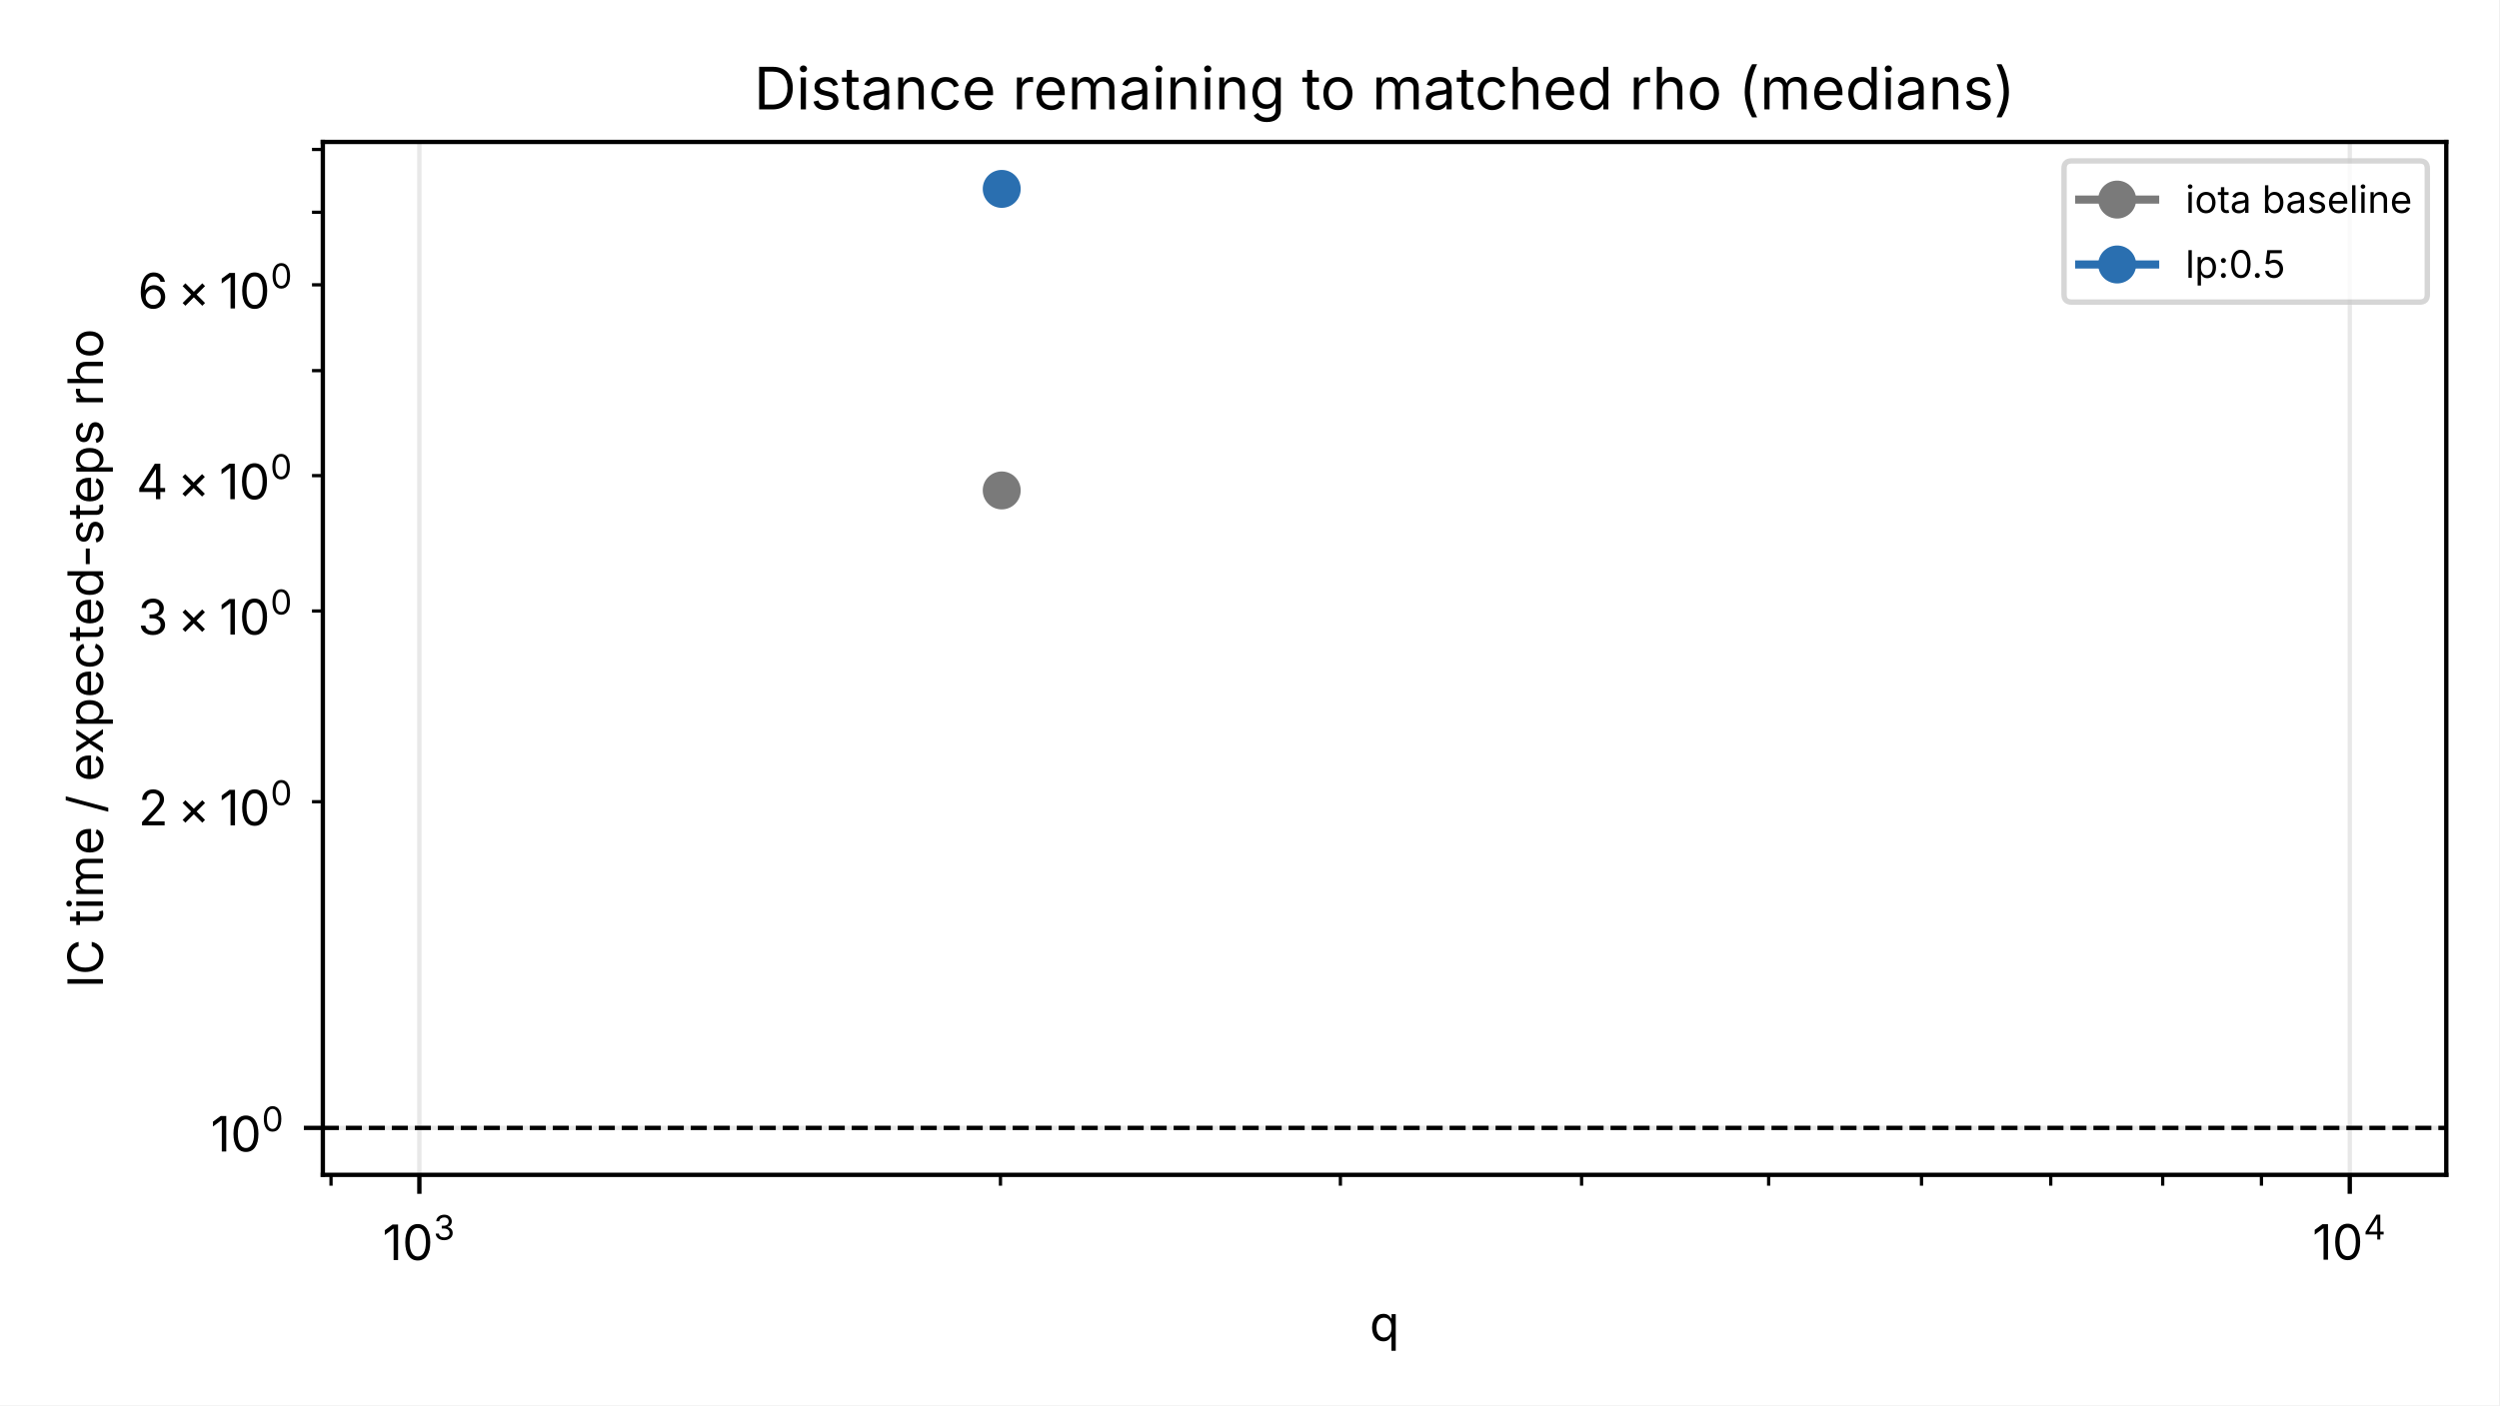
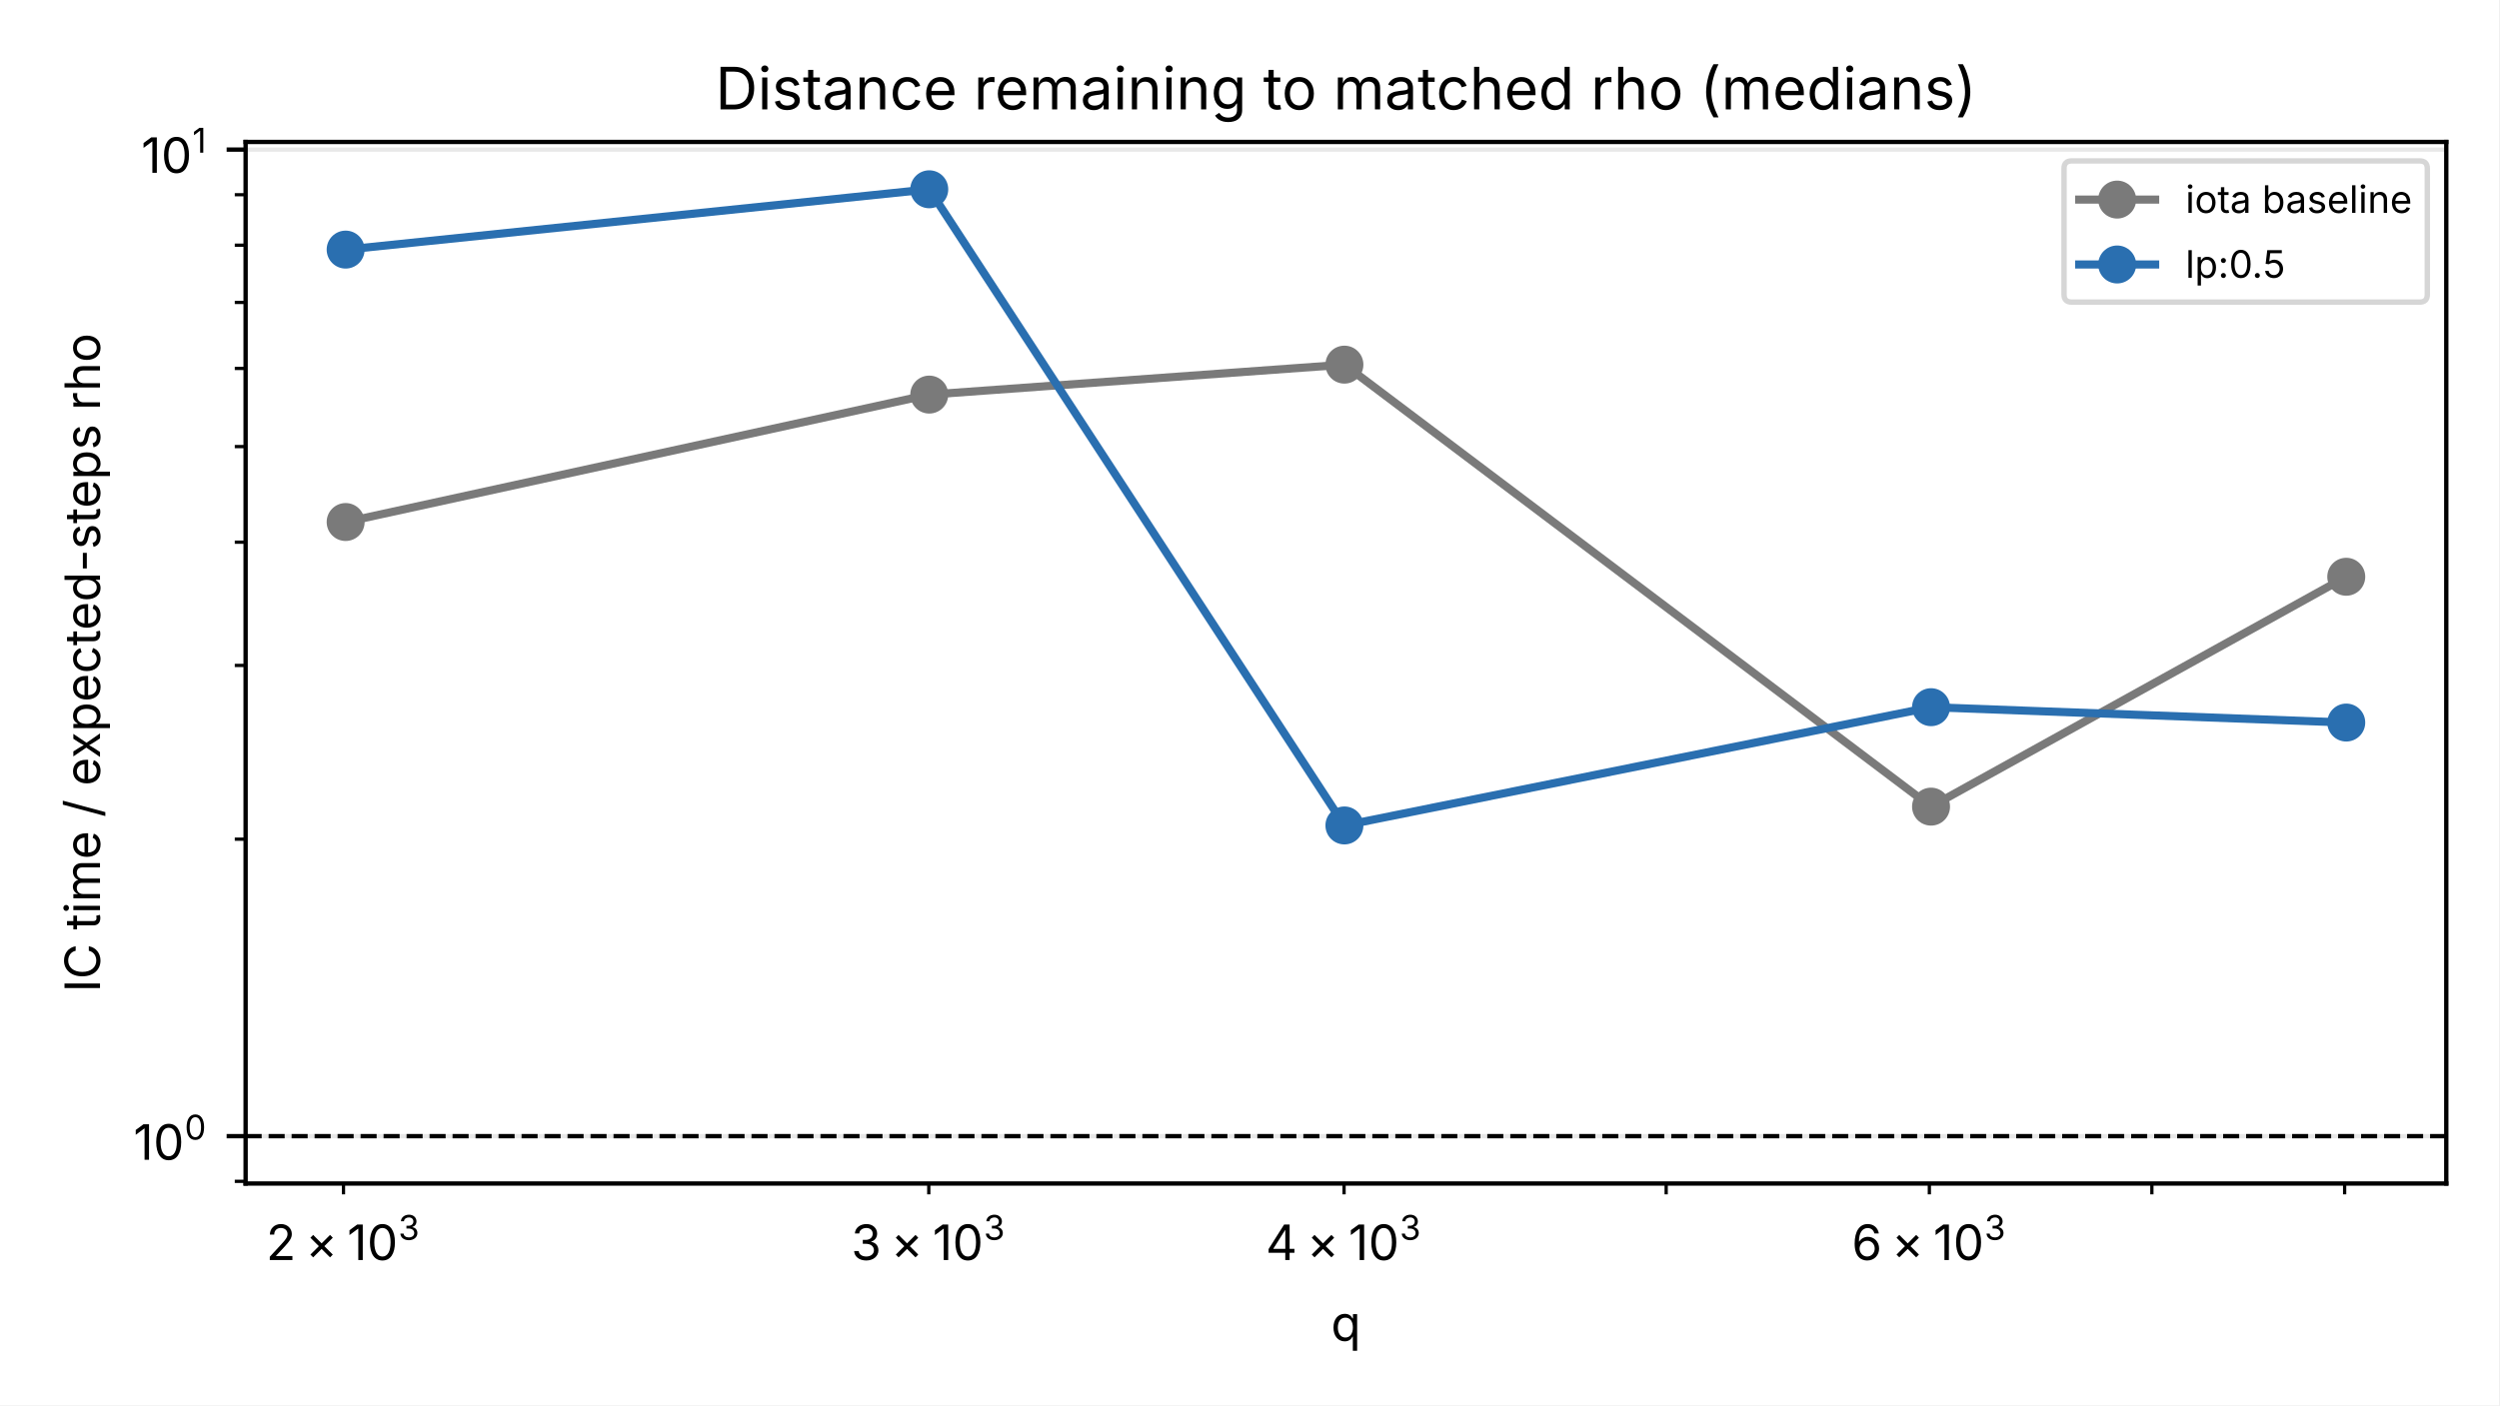
<svg xmlns="http://www.w3.org/2000/svg" xmlns:xlink="http://www.w3.org/1999/xlink" width="460.8pt" height="259.2pt" viewBox="0 0 460.8 259.2" version="1.1">
  <defs>
    <style type="text/css">*{stroke-linejoin: round; stroke-linecap: butt}</style>
  </defs>
  <g id="figure_1">
    <g id="patch_1">
      <path d="M 0 259.2  L 460.8 259.2  L 460.8 0  L 0 0  z " style="fill: #ffffff" />
    </g>
    <g id="axes_1">
      <g id="patch_2">
-         <path d="M 59.53 216.701  L 451.08 216.701  L 451.08 26.183  L 59.53 26.183  z " style="fill: #ffffff" />
+         <path d="M 45.29 218.301  L 451.08 218.301  L 451.08 26.183  L 45.29 26.183  z " style="fill: #ffffff" />
      </g>
      <g id="matplotlib.axis_1">
        <g id="xtick_1">
          <g id="line2d_1">
-             <path d="M 77.327 216.701  L 77.327 26.183  " clip-path="url(#p9ced9b8535)" style="fill: none; stroke: #b0b0b0; stroke-opacity: 0.3; stroke-width: 0.8; stroke-linecap: square" />
-           </g>
-           <g id="line2d_2">
-             <defs>
-               <path id="ma60464dfcf" d="M 0 0  L 0 3.5  " style="stroke: #000000; stroke-width: 0.8" />
-             </defs>
-             <g>
-               <use xlink:href="#ma60464dfcf" x="77.327" y="216.701" style="stroke: #000000; stroke-width: 0.8" />
+             <defs>
+               <path id="m2d42a74427" d="M 0 0  L 0 2  " style="stroke: #000000; stroke-width: 0.6" />
+             </defs>
+             <g>
+               <use xlink:href="#m2d42a74427" x="63.336" y="218.301" style="stroke: #000000; stroke-width: 0.6" />
            </g>
          </g>
          <g id="text_1">
-             <g transform="translate(70.53239 232.4195) scale(0.09 -0.09)">
+             <g transform="translate(49.0707 232.4195) scale(0.09 -0.09)">
              <defs>
+                 <path id="Inter-Regular-541" d="M 481 0  L 3447 0  L 3447 522  L 1300 522  L 1300 559  L 2319 1644  C 3141 2519 3369 2916 3369 3419  C 3369 4147 2778 4719 1947 4719  C 1119 4719 494 4159 494 3334  L 1063 3334  C 1063 3859 1400 4203 1931 4203  C 2428 4203 2806 3900 2806 3413  C 2806 2984 2544 2666 2028 2106  L 481 428  L 481 0  z " transform="scale(0.015625)" />
+                 <path id="Inter-Regular-5f6" d="M 3231 350  L 3594 713  L 2488 1819  L 3594 2925  L 3231 3294  L 2125 2184  L 1019 3294  L 656 2925  L 1763 1819  L 656 713  L 1019 350  L 2125 1456  L 3231 350  z " transform="scale(0.015625)" />
                <path id="Inter-Regular-540" d="M 2041 4656  L 1313 4656  L 300 3909  L 300 3272  L 1425 4106  L 1456 4106  L 1456 0  L 2041 0  L 2041 4656  z " transform="scale(0.015625)" />
                <path id="Inter-Regular-53f" d="M 2019 -63  C 3059 -63 3656 809 3656 2325  C 3656 3834 3050 4719 2019 4719  C 988 4719 381 3834 381 2325  C 381 806 981 -63 2019 -63  z M 2019 456  C 1338 456 953 1144 953 2325  C 953 3509 1338 4203 2019 4203  C 2700 4203 3084 3513 3084 2325  C 3084 1144 2700 456 2019 456  z " transform="scale(0.015625)" />
                <path id="Inter-Regular-543" d="M 1984 -63  C 2897 -63 3572 503 3572 1266  C 3572 1853 3225 2284 2631 2381  L 2631 2419  C 3106 2559 3403 2944 3403 3469  C 3403 4131 2872 4719 2003 4719  C 1184 4719 516 4216 491 3484  L 1063 3484  C 1081 3938 1516 4203 1991 4203  C 2497 4203 2822 3900 2822 3438  C 2822 2956 2447 2644 1903 2644  L 1525 2644  L 1525 2128  L 1903 2128  C 2594 2128 2984 1775 2984 1272  C 2984 788 2559 459 1975 459  C 1444 459 1025 731 991 1175  L 391 1175  C 422 438 1072 -63 1984 -63  z " transform="scale(0.015625)" />
-               </defs>
-               <use xlink:href="#Inter-Regular-540" transform="translate(0 0.085938)" />
-               <use xlink:href="#Inter-Regular-53f" transform="translate(40.67383 0.085938)" />
-               <use xlink:href="#Inter-Regular-543" transform="translate(104.7168 41.38594) scale(0.7)" />
-             </g>
-           </g>
-         </g>
-         <g id="xtick_2">
-           <g id="line2d_3">
-             <path d="M 433.282 216.701  L 433.282 26.183  " clip-path="url(#p9ced9b8535)" style="fill: none; stroke: #b0b0b0; stroke-opacity: 0.3; stroke-width: 0.8; stroke-linecap: square" />
-           </g>
-           <g id="line2d_4">
-             <g>
-               <use xlink:href="#ma60464dfcf" x="433.282" y="216.701" style="stroke: #000000; stroke-width: 0.8" />
-             </g>
-           </g>
-           <g id="text_2">
-             <g transform="translate(426.3973 232.4195) scale(0.09 -0.09)">
-               <defs>
-                 <path id="Inter-Regular-544" d="M 375 947  L 2566 947  L 2566 0  L 3134 0  L 3134 947  L 3766 947  L 3766 1469  L 3134 1469  L 3134 4656  L 2413 4656  L 375 1431  L 375 947  z M 2569 1469  L 1009 1469  L 1009 1506  L 2531 3913  L 2569 3913  L 2569 1469  z " transform="scale(0.015625)" />
-               </defs>
-               <use xlink:href="#Inter-Regular-540" transform="translate(0 0.775)" />
-               <use xlink:href="#Inter-Regular-53f" transform="translate(40.67383 0.775)" />
-               <use xlink:href="#Inter-Regular-544" transform="translate(104.7168 42.075) scale(0.7)" />
-             </g>
-           </g>
-         </g>
-         <g id="xtick_3">
-           <g id="line2d_5">
-             <defs>
-               <path id="m23d1e2958f" d="M 0 0  L 0 2  " style="stroke: #000000; stroke-width: 0.6" />
-             </defs>
-             <g>
-               <use xlink:href="#m23d1e2958f" x="61.04" y="216.701" style="stroke: #000000; stroke-width: 0.6" />
-             </g>
-           </g>
-         </g>
-         <g id="xtick_4">
-           <g id="line2d_6">
-             <g>
-               <use xlink:href="#m23d1e2958f" x="184.48" y="216.701" style="stroke: #000000; stroke-width: 0.6" />
-             </g>
-           </g>
-         </g>
-         <g id="xtick_5">
-           <g id="line2d_7">
-             <g>
-               <use xlink:href="#m23d1e2958f" x="247.161" y="216.701" style="stroke: #000000; stroke-width: 0.6" />
-             </g>
-           </g>
-         </g>
-         <g id="xtick_6">
-           <g id="line2d_8">
-             <g>
-               <use xlink:href="#m23d1e2958f" x="291.634" y="216.701" style="stroke: #000000; stroke-width: 0.6" />
-             </g>
-           </g>
-         </g>
-         <g id="xtick_7">
-           <g id="line2d_9">
-             <g>
-               <use xlink:href="#m23d1e2958f" x="326.129" y="216.701" style="stroke: #000000; stroke-width: 0.6" />
-             </g>
-           </g>
-         </g>
-         <g id="xtick_8">
-           <g id="line2d_10">
-             <g>
-               <use xlink:href="#m23d1e2958f" x="354.314" y="216.701" style="stroke: #000000; stroke-width: 0.6" />
-             </g>
-           </g>
-         </g>
-         <g id="xtick_9">
-           <g id="line2d_11">
-             <g>
-               <use xlink:href="#m23d1e2958f" x="378.144" y="216.701" style="stroke: #000000; stroke-width: 0.6" />
-             </g>
-           </g>
-         </g>
-         <g id="xtick_10">
-           <g id="line2d_12">
-             <g>
-               <use xlink:href="#m23d1e2958f" x="398.787" y="216.701" style="stroke: #000000; stroke-width: 0.6" />
-             </g>
-           </g>
-         </g>
-         <g id="xtick_11">
-           <g id="line2d_13">
-             <g>
-               <use xlink:href="#m23d1e2958f" x="416.995" y="216.701" style="stroke: #000000; stroke-width: 0.6" />
-             </g>
-           </g>
-         </g>
-         <g id="text_3">
-           <g transform="translate(252.5493 247.3091) scale(0.09 -0.09)">
-             <defs>
-               <path id="Inter-Regular-353" d="M 3425 -1306  L 3425 3494  L 2881 3494  L 2881 2934  L 2819 2934  C 2703 3119 2488 3538 1806 3538  C 934 3538 325 2844 325 1738  C 325 625 931 -75 1803 -75  C 2469 -75 2703 347 2819 541  L 2863 541  L 2863 -1306  L 3425 -1306  z M 1888 428  C 1234 428 897 1009 897 1744  C 897 2469 1225 3034 1888 3034  C 2531 3034 2869 2516 2869 1744  C 2869 966 2522 428 1888 428  z " transform="scale(0.015625)" />
-             </defs>
-             <use xlink:href="#Inter-Regular-353" />
-           </g>
-         </g>
-       </g>
-       <g id="matplotlib.axis_2">
-         <g id="ytick_1">
-           <g id="line2d_14">
-             <path d="M 59.53 208.041  L 451.08 208.041  " clip-path="url(#p9ced9b8535)" style="fill: none; stroke: #b0b0b0; stroke-opacity: 0.3; stroke-width: 0.8; stroke-linecap: square" />
-           </g>
-           <g id="line2d_15">
-             <defs>
-               <path id="m4f2994b8b8" d="M 0 0  L -3.5 0  " style="stroke: #000000; stroke-width: 0.8" />
-             </defs>
-             <g>
-               <use xlink:href="#m4f2994b8b8" x="59.53" y="208.041" style="stroke: #000000; stroke-width: 0.8" />
-             </g>
-           </g>
-           <g id="text_4">
-             <g transform="translate(38.84965 212.4002) scale(0.09 -0.09)">
-               <use xlink:href="#Inter-Regular-540" transform="translate(0 0.085938)" />
-               <use xlink:href="#Inter-Regular-53f" transform="translate(40.67383 0.085938)" />
-               <use xlink:href="#Inter-Regular-53f" transform="translate(104.7168 41.38594) scale(0.7)" />
-             </g>
-           </g>
-         </g>
-         <g id="ytick_2">
-           <g id="line2d_16">
-             <defs>
-               <path id="m0ef6e2cc66" d="M 0 0  L -2 0  " style="stroke: #000000; stroke-width: 0.6" />
-             </defs>
-             <g>
-               <use xlink:href="#m0ef6e2cc66" x="59.53" y="147.884" style="stroke: #000000; stroke-width: 0.6" />
-             </g>
-           </g>
-           <g id="text_5">
-             <g transform="translate(25.50965 152.2434) scale(0.09 -0.09)">
-               <defs>
-                 <path id="Inter-Regular-541" d="M 481 0  L 3447 0  L 3447 522  L 1300 522  L 1300 559  L 2319 1644  C 3141 2519 3369 2916 3369 3419  C 3369 4147 2778 4719 1947 4719  C 1119 4719 494 4159 494 3334  L 1063 3334  C 1063 3859 1400 4203 1931 4203  C 2428 4203 2806 3900 2806 3413  C 2806 2984 2544 2666 2028 2106  L 481 428  L 481 0  z " transform="scale(0.015625)" />
-                 <path id="Inter-Regular-5f6" d="M 3231 350  L 3594 713  L 2488 1819  L 3594 2925  L 3231 3294  L 2125 2184  L 1019 3294  L 656 2925  L 1763 1819  L 656 713  L 1019 350  L 2125 1456  L 3231 350  z " transform="scale(0.015625)" />
              </defs>
              <use xlink:href="#Inter-Regular-541" transform="translate(0 0.085938)" />
              <use xlink:href="#Inter-Regular-5f6" transform="translate(80.46875 0.085938)" />
              <use xlink:href="#Inter-Regular-540" transform="translate(166.1133 0.085938)" />
              <use xlink:href="#Inter-Regular-53f" transform="translate(206.7871 0.085938)" />
-               <use xlink:href="#Inter-Regular-53f" transform="translate(270.8301 41.38594) scale(0.7)" />
-             </g>
-           </g>
-         </g>
-         <g id="ytick_3">
-           <g id="line2d_17">
-             <g>
-               <use xlink:href="#m0ef6e2cc66" x="59.53" y="112.695" style="stroke: #000000; stroke-width: 0.6" />
-             </g>
-           </g>
-           <g id="text_6">
-             <g transform="translate(25.41965 117.054) scale(0.09 -0.09)">
+               <use xlink:href="#Inter-Regular-543" transform="translate(270.8301 41.38594) scale(0.7)" />
+             </g>
+           </g>
+         </g>
+         <g id="xtick_2">
+           <g id="line2d_2">
+             <g>
+               <use xlink:href="#m2d42a74427" x="171.261" y="218.301" style="stroke: #000000; stroke-width: 0.6" />
+             </g>
+           </g>
+           <g id="text_2">
+             <g transform="translate(156.9513 232.4195) scale(0.09 -0.09)">
              <use xlink:href="#Inter-Regular-543" transform="translate(0 0.085938)" />
              <use xlink:href="#Inter-Regular-5f6" transform="translate(81.25 0.085938)" />
              <use xlink:href="#Inter-Regular-540" transform="translate(166.8945 0.085938)" />
              <use xlink:href="#Inter-Regular-53f" transform="translate(207.5684 0.085938)" />
-               <use xlink:href="#Inter-Regular-53f" transform="translate(271.6113 41.38594) scale(0.7)" />
-             </g>
-           </g>
-         </g>
-         <g id="ytick_4">
-           <g id="line2d_18">
-             <g>
-               <use xlink:href="#m0ef6e2cc66" x="59.53" y="87.727" style="stroke: #000000; stroke-width: 0.6" />
-             </g>
-           </g>
-           <g id="text_7">
-             <g transform="translate(25.14965 92.08674) scale(0.09 -0.09)">
+               <use xlink:href="#Inter-Regular-543" transform="translate(271.6113 41.38594) scale(0.7)" />
+             </g>
+           </g>
+         </g>
+         <g id="xtick_3">
+           <g id="line2d_3">
+             <g>
+               <use xlink:href="#m2d42a74427" x="247.836" y="218.301" style="stroke: #000000; stroke-width: 0.6" />
+             </g>
+           </g>
+           <g id="text_3">
+             <g transform="translate(233.3907 232.4195) scale(0.09 -0.09)">
+               <defs>
+                 <path id="Inter-Regular-544" d="M 375 947  L 2566 947  L 2566 0  L 3134 0  L 3134 947  L 3766 947  L 3766 1469  L 3134 1469  L 3134 4656  L 2413 4656  L 375 1431  L 375 947  z M 2569 1469  L 1009 1469  L 1009 1506  L 2531 3913  L 2569 3913  L 2569 1469  z " transform="scale(0.015625)" />
+               </defs>
              <use xlink:href="#Inter-Regular-544" transform="translate(0 0.085938)" />
              <use xlink:href="#Inter-Regular-5f6" transform="translate(84.08203 0.085938)" />
              <use xlink:href="#Inter-Regular-540" transform="translate(169.7266 0.085938)" />
              <use xlink:href="#Inter-Regular-53f" transform="translate(210.4004 0.085938)" />
-               <use xlink:href="#Inter-Regular-53f" transform="translate(274.4434 41.38594) scale(0.7)" />
-             </g>
-           </g>
-         </g>
-         <g id="ytick_5">
-           <g id="line2d_19">
-             <g>
-               <use xlink:href="#m0ef6e2cc66" x="59.53" y="68.361" style="stroke: #000000; stroke-width: 0.6" />
-             </g>
-           </g>
-         </g>
-         <g id="ytick_6">
-           <g id="line2d_20">
-             <g>
-               <use xlink:href="#m0ef6e2cc66" x="59.53" y="52.538" style="stroke: #000000; stroke-width: 0.6" />
-             </g>
-           </g>
-           <g id="text_8">
-             <g transform="translate(25.41965 56.89731) scale(0.09 -0.09)">
+               <use xlink:href="#Inter-Regular-543" transform="translate(274.4434 41.38594) scale(0.7)" />
+             </g>
+           </g>
+         </g>
+         <g id="xtick_4">
+           <g id="line2d_4">
+             <g>
+               <use xlink:href="#m2d42a74427" x="307.231" y="218.301" style="stroke: #000000; stroke-width: 0.6" />
+             </g>
+           </g>
+         </g>
+         <g id="xtick_5">
+           <g id="line2d_5">
+             <g>
+               <use xlink:href="#m2d42a74427" x="355.761" y="218.301" style="stroke: #000000; stroke-width: 0.6" />
+             </g>
+           </g>
+           <g id="text_4">
+             <g transform="translate(341.4513 232.4195) scale(0.09 -0.09)">
              <defs>
                <path id="Inter-Regular-547" d="M 2019 -63  C 2969 -63 3588 634 3588 1503  C 3588 2403 2925 3044 2128 3044  C 1644 3044 1231 2813 981 2425  L 944 2425  C 944 3544 1375 4194 2091 4194  C 2575 4194 2866 3888 2969 3484  L 3550 3484  C 3438 4216 2872 4719 2091 4719  C 1034 4719 381 3788 381 2150  C 381 434 1241 -63 2019 -63  z M 2019 459  C 1447 459 1028 947 1028 1497  C 1028 2041 1469 2528 2034 2528  C 2597 2528 3013 2072 3013 1503  C 3013 922 2578 459 2019 459  z " transform="scale(0.015625)" />
              </defs>
              <use xlink:href="#Inter-Regular-547" transform="translate(0 0.085938)" />
              <use xlink:href="#Inter-Regular-5f6" transform="translate(81.49414 0.085938)" />
              <use xlink:href="#Inter-Regular-540" transform="translate(167.1387 0.085938)" />
              <use xlink:href="#Inter-Regular-53f" transform="translate(207.8125 0.085938)" />
-               <use xlink:href="#Inter-Regular-53f" transform="translate(271.8555 41.38594) scale(0.7)" />
+               <use xlink:href="#Inter-Regular-543" transform="translate(271.8555 41.38594) scale(0.7)" />
+             </g>
+           </g>
+         </g>
+         <g id="xtick_6">
+           <g id="line2d_6">
+             <g>
+               <use xlink:href="#m2d42a74427" x="396.793" y="218.301" style="stroke: #000000; stroke-width: 0.6" />
+             </g>
+           </g>
+         </g>
+         <g id="xtick_7">
+           <g id="line2d_7">
+             <g>
+               <use xlink:href="#m2d42a74427" x="432.336" y="218.301" style="stroke: #000000; stroke-width: 0.6" />
+             </g>
+           </g>
+         </g>
+         <g id="text_5">
+           <g transform="translate(245.4293 247.3091) scale(0.09 -0.09)">
+             <defs>
+               <path id="Inter-Regular-353" d="M 3425 -1306  L 3425 3494  L 2881 3494  L 2881 2934  L 2819 2934  C 2703 3119 2488 3538 1806 3538  C 934 3538 325 2844 325 1738  C 325 625 931 -75 1803 -75  C 2469 -75 2703 347 2819 541  L 2863 541  L 2863 -1306  L 3425 -1306  z M 1888 428  C 1234 428 897 1009 897 1744  C 897 2469 1225 3034 1888 3034  C 2531 3034 2869 2516 2869 1744  C 2869 966 2522 428 1888 428  z " transform="scale(0.015625)" />
+             </defs>
+             <use xlink:href="#Inter-Regular-353" />
+           </g>
+         </g>
+       </g>
+       <g id="matplotlib.axis_2">
+         <g id="ytick_1">
+           <g id="line2d_8">
+             <path d="M 45.29 209.568  L 451.08 209.568  " clip-path="url(#p06b82adbe5)" style="fill: none; stroke: #b0b0b0; stroke-opacity: 0.3; stroke-width: 0.8; stroke-linecap: square" />
+           </g>
+           <g id="line2d_9">
+             <defs>
+               <path id="mdda9f559b8" d="M 0 0  L -3.5 0  " style="stroke: #000000; stroke-width: 0.8" />
+             </defs>
+             <g>
+               <use xlink:href="#mdda9f559b8" x="45.29" y="209.568" style="stroke: #000000; stroke-width: 0.8" />
+             </g>
+           </g>
+           <g id="text_6">
+             <g transform="translate(24.60965 213.9274) scale(0.09 -0.09)">
+               <use xlink:href="#Inter-Regular-540" transform="translate(0 0.085938)" />
+               <use xlink:href="#Inter-Regular-53f" transform="translate(40.67383 0.085938)" />
+               <use xlink:href="#Inter-Regular-53f" transform="translate(104.7168 41.38594) scale(0.7)" />
+             </g>
+           </g>
+         </g>
+         <g id="ytick_2">
+           <g id="line2d_10">
+             <path d="M 45.29 27.591  L 451.08 27.591  " clip-path="url(#p06b82adbe5)" style="fill: none; stroke: #b0b0b0; stroke-opacity: 0.3; stroke-width: 0.8; stroke-linecap: square" />
+           </g>
+           <g id="line2d_11">
+             <g>
+               <use xlink:href="#mdda9f559b8" x="45.29" y="27.591" style="stroke: #000000; stroke-width: 0.8" />
+             </g>
+           </g>
+           <g id="text_7">
+             <g transform="translate(26.04965 31.95037) scale(0.09 -0.09)">
+               <use xlink:href="#Inter-Regular-540" transform="translate(0 0.775)" />
+               <use xlink:href="#Inter-Regular-53f" transform="translate(40.67383 0.775)" />
+               <use xlink:href="#Inter-Regular-540" transform="translate(104.7168 42.075) scale(0.7)" />
+             </g>
+           </g>
+         </g>
+         <g id="ytick_3">
+           <g id="line2d_12">
+             <defs>
+               <path id="mc334d45219" d="M 0 0  L -2 0  " style="stroke: #000000; stroke-width: 0.6" />
+             </defs>
+             <g>
+               <use xlink:href="#mc334d45219" x="45.29" y="217.895" style="stroke: #000000; stroke-width: 0.6" />
+             </g>
+           </g>
+         </g>
+         <g id="ytick_4">
+           <g id="line2d_13">
+             <g>
+               <use xlink:href="#mc334d45219" x="45.29" y="154.788" style="stroke: #000000; stroke-width: 0.6" />
+             </g>
+           </g>
+         </g>
+         <g id="ytick_5">
+           <g id="line2d_14">
+             <g>
+               <use xlink:href="#mc334d45219" x="45.29" y="122.743" style="stroke: #000000; stroke-width: 0.6" />
+             </g>
+           </g>
+         </g>
+         <g id="ytick_6">
+           <g id="line2d_15">
+             <g>
+               <use xlink:href="#mc334d45219" x="45.29" y="100.007" style="stroke: #000000; stroke-width: 0.6" />
            </g>
          </g>
        </g>
        <g id="ytick_7">
-           <g id="line2d_21">
-             <g>
-               <use xlink:href="#m0ef6e2cc66" x="59.53" y="39.16" style="stroke: #000000; stroke-width: 0.6" />
+           <g id="line2d_16">
+             <g>
+               <use xlink:href="#mc334d45219" x="45.29" y="82.372" style="stroke: #000000; stroke-width: 0.6" />
            </g>
          </g>
        </g>
        <g id="ytick_8">
-           <g id="line2d_22">
-             <g>
-               <use xlink:href="#m0ef6e2cc66" x="59.53" y="27.571" style="stroke: #000000; stroke-width: 0.6" />
-             </g>
-           </g>
-         </g>
-         <g id="text_9">
-           <g transform="translate(18.97875 182.2359) rotate(-90) scale(0.09 -0.09)">
+           <g id="line2d_17">
+             <g>
+               <use xlink:href="#mc334d45219" x="45.29" y="67.962" style="stroke: #000000; stroke-width: 0.6" />
+             </g>
+           </g>
+         </g>
+         <g id="ytick_9">
+           <g id="line2d_18">
+             <g>
+               <use xlink:href="#mc334d45219" x="45.29" y="55.78" style="stroke: #000000; stroke-width: 0.6" />
+             </g>
+           </g>
+         </g>
+         <g id="ytick_10">
+           <g id="line2d_19">
+             <g>
+               <use xlink:href="#mc334d45219" x="45.29" y="45.226" style="stroke: #000000; stroke-width: 0.6" />
+             </g>
+           </g>
+         </g>
+         <g id="ytick_11">
+           <g id="line2d_20">
+             <g>
+               <use xlink:href="#mc334d45219" x="45.29" y="35.918" style="stroke: #000000; stroke-width: 0.6" />
+             </g>
+           </g>
+         </g>
+         <g id="text_8">
+           <g transform="translate(18.43875 183.0359) rotate(-90) scale(0.09 -0.09)">
            <defs>
              <path id="Inter-Regular-c5" d="M 1156 4656  L 563 4656  L 563 0  L 1156 0  L 1156 4656  z " transform="scale(0.015625)" />
              <path id="Inter-Regular-49" d="M 2447 -63  C 3400 -63 4163 519 4325 1466  L 3731 1466  C 3600 831 3056 488 2447 488  C 1613 488 959 1134 959 2325  C 959 3519 1609 4169 2447 4169  C 3053 4169 3600 3828 3731 3191  L 4325 3191  C 4159 4150 3391 4719 2447 4719  C 1253 4719 381 3803 381 2325  C 381 850 1253 -63 2447 -63  z " transform="scale(0.015625)" />
              <path id="Inter-Regular-6eb" transform="scale(0.015625)" />
              <path id="Inter-Regular-37b" d="M 1869 3494  L 1150 3494  L 1150 4325  L 588 4325  L 588 3494  L 63 3494  L 63 3013  L 588 3013  L 588 863  C 588 291 944 -44 1547 -44  C 1691 -44 1850 -22 1966 19  L 1850 494  C 1756 475 1634 456 1563 456  C 1266 456 1150 594 1150 906  L 1150 3013  L 1869 3013  L 1869 3494  z " transform="scale(0.015625)" />
              <path id="Inter-Regular-2b2" d="M 494 0  L 1056 0  L 1056 3494  L 494 3494  L 494 0  z M 778 4066  C 994 4066 1172 4231 1172 4438  C 1172 4644 994 4809 778 4809  C 566 4809 388 4644 388 4438  C 388 4231 566 4066 778 4066  z " transform="scale(0.015625)" />
              <path id="Inter-Regular-300" d="M 494 0  L 1056 0  L 1056 2200  C 1056 2756 1428 3044 1838 3044  C 2231 3044 2522 2784 2522 2397  L 2522 0  L 3084 0  L 3084 2281  C 3084 2722 3372 3044 3844 3044  C 4219 3044 4547 2844 4547 2341  L 4547 0  L 5113 0  L 5113 2356  C 5113 3166 4619 3556 4013 3556  C 3506 3556 3078 3284 2913 2844  C 2788 3275 2481 3556 2022 3556  C 1609 3556 1216 3325 1044 2853  L 1041 3494  L 494 3494  L 494 0  z " transform="scale(0.015625)" />
              <path id="Inter-Regular-267" d="M 1963 -75  C 2678 -75 3200 284 3363 813  L 2819 963  C 2688 606 2378 425 1966 425  C 1347 425 922 825 894 1556  L 3419 1556  L 3419 1791  C 3419 3081 2638 3538 1897 3538  C 944 3538 325 2791 325 1719  C 325 644 950 -75 1963 -75  z M 897 2031  C 931 2566 1297 3038 1897 3038  C 2472 3038 2794 2625 2847 2031  L 897 2031  z " transform="scale(0.015625)" />
              <path id="Inter-Regular-5b1" d="M 2163 4875  L 1644 4875  L 144 -700  L 663 -700  L 2163 4875  z " transform="scale(0.015625)" />
              <path id="Inter-Regular-3e3" d="M 203 0  L 853 0  L 1372 784  C 1528 1022 1634 1234 1741 1431  C 1856 1234 1972 1022 2125 784  L 2638 0  L 3291 0  L 2066 1763  L 3234 3494  L 2591 3494  L 2147 2816  C 1984 2569 1878 2344 1766 2134  C 1644 2344 1525 2569 1366 2816  L 931 3494  L 275 3494  L 1431 1794  L 203 0  z " transform="scale(0.015625)" />
              <path id="Inter-Regular-34d" d="M 494 -1306  L 1056 -1306  L 1056 541  L 1100 541  C 1216 347 1450 -75 2116 -75  C 2988 -75 3594 625 3594 1738  C 3594 2844 2984 3538 2113 3538  C 1431 3538 1216 3119 1100 2934  L 1038 2934  L 1038 3494  L 494 3494  L 494 -1306  z M 2031 428  C 1397 428 1050 966 1050 1744  C 1050 2516 1388 3034 2031 3034  C 2694 3034 3022 2469 3022 1744  C 3022 1009 2684 428 2031 428  z " transform="scale(0.015625)" />
              <path id="Inter-Regular-24b" d="M 1916 -75  C 2600 -75 3156 297 3344 919  L 2806 1072  C 2703 694 2384 428 1916 428  C 1219 428 897 1038 897 1725  C 897 2422 1219 3034 1916 3034  C 2375 3034 2688 2778 2791 2419  L 3331 2572  C 3141 3181 2591 3538 1916 3538  C 966 3538 325 2819 325 1725  C 325 647 966 -75 1916 -75  z " transform="scale(0.015625)" />
              <path id="Inter-Regular-256" d="M 1803 -75  C 2469 -75 2703 347 2819 541  L 2881 541  L 2881 0  L 3425 0  L 3425 4656  L 2863 4656  L 2863 2934  L 2819 2934  C 2703 3119 2488 3538 1806 3538  C 934 3538 325 2844 325 1738  C 325 625 931 -75 1803 -75  z M 1888 428  C 1234 428 897 1009 897 1744  C 897 2469 1225 3034 1888 3034  C 2531 3034 2869 2516 2869 1744  C 2869 966 2522 428 1888 428  z " transform="scale(0.015625)" />
              <path id="Inter-Regular-5b5" d="M 2494 2247  L 450 2247  L 450 1728  L 2494 1728  L 2494 2247  z " transform="scale(0.015625)" />
              <path id="Inter-Regular-369" d="M 1681 -75  C 2500 -75 3059 372 3059 984  C 3059 1463 2763 1778 2128 1928  L 1600 2053  C 1191 2150 1013 2294 1013 2553  C 1013 2844 1325 3059 1741 3059  C 2191 3059 2388 2816 2484 2566  L 2994 2697  C 2834 3188 2456 3538 1738 3538  C 994 3538 444 3119 444 2519  C 444 2028 747 1716 1381 1566  L 1963 1428  C 2306 1347 2475 1188 2475 947  C 2475 659 2163 419 1675 419  C 1256 419 972 591 872 975  L 338 847  C 463 244 963 -75 1681 -75  z " transform="scale(0.015625)" />
              <path id="Inter-Regular-356" d="M 494 0  L 1056 0  L 1056 2188  C 1056 2659 1425 3000 1928 3000  C 2078 3000 2231 2975 2266 2969  L 2266 3534  C 2200 3538 2063 3544 1981 3544  C 1566 3544 1203 3309 1075 2956  L 1038 2956  L 1038 3494  L 494 3494  L 494 0  z " transform="scale(0.015625)" />
              <path id="Inter-Regular-29f" d="M 1056 2094  C 1056 2691 1434 3031 1938 3031  C 2425 3031 2725 2709 2725 2172  L 2725 0  L 3291 0  L 3291 2219  C 3291 3103 2813 3538 2106 3538  C 1650 3538 1284 3353 1056 2888  L 1056 4656  L 494 4656  L 494 0  L 1056 0  L 1056 2094  z " transform="scale(0.015625)" />
              <path id="Inter-Regular-318" d="M 1916 -75  C 2869 -75 3513 647 3513 1725  C 3513 2819 2869 3538 1916 3538  C 966 3538 325 2819 325 1725  C 325 647 966 -75 1916 -75  z M 1916 428  C 1219 428 897 1038 897 1725  C 897 2422 1219 3034 1916 3034  C 2622 3034 2944 2419 2944 1725  C 2944 1038 2622 428 1916 428  z " transform="scale(0.015625)" />
            </defs>
            <use xlink:href="#Inter-Regular-c5" />
            <use xlink:href="#Inter-Regular-49" transform="translate(26.85938 0)" />
            <use xlink:href="#Inter-Regular-6eb" transform="translate(99.90625 0)" />
            <use xlink:href="#Inter-Regular-37b" transform="translate(128.0312 0)" />
            <use xlink:href="#Inter-Regular-2b2" transform="translate(160.75 0)" />
            <use xlink:href="#Inter-Regular-300" transform="translate(184.9688 0)" />
            <use xlink:href="#Inter-Regular-267" transform="translate(272.5625 0)" />
            <use xlink:href="#Inter-Regular-6eb" transform="translate(330.8594 0)" />
            <use xlink:href="#Inter-Regular-5b1" transform="translate(358.9844 0)" />
            <use xlink:href="#Inter-Regular-6eb" transform="translate(395.0156 0)" />
            <use xlink:href="#Inter-Regular-267" transform="translate(423.1406 0)" />
            <use xlink:href="#Inter-Regular-3e3" transform="translate(479.1875 0)" />
            <use xlink:href="#Inter-Regular-34d" transform="translate(533.7812 0)" />
            <use xlink:href="#Inter-Regular-267" transform="translate(595.0156 0)" />
            <use xlink:href="#Inter-Regular-24b" transform="translate(653.3125 0)" />
            <use xlink:href="#Inter-Regular-37b" transform="translate(710.4375 0)" />
            <use xlink:href="#Inter-Regular-267" transform="translate(742.1875 0)" />
            <use xlink:href="#Inter-Regular-256" transform="translate(800.4844 0)" />
            <use xlink:href="#Inter-Regular-5b5" transform="translate(861.7188 0)" />
            <use xlink:href="#Inter-Regular-369" transform="translate(907.7188 0)" />
            <use xlink:href="#Inter-Regular-37b" transform="translate(960.5 0)" />
            <use xlink:href="#Inter-Regular-267" transform="translate(992.25 0)" />
            <use xlink:href="#Inter-Regular-34d" transform="translate(1050.547 0)" />
            <use xlink:href="#Inter-Regular-369" transform="translate(1111.781 0)" />
            <use xlink:href="#Inter-Regular-6eb" transform="translate(1164.562 0)" />
            <use xlink:href="#Inter-Regular-356" transform="translate(1192.688 0)" />
            <use xlink:href="#Inter-Regular-29f" transform="translate(1231.891 0)" />
            <use xlink:href="#Inter-Regular-318" transform="translate(1291.016 0)" />
          </g>
        </g>
      </g>
+       <g id="line2d_21">
+         <path d="M 63.735 96.287  L 171.35 72.782  L 247.902 67.258  L 356.072 148.784  L 432.635 106.385  " clip-path="url(#p06b82adbe5)" style="fill: none; stroke: #7a7a7a; stroke-width: 1.5; stroke-linecap: square" />
+         <defs>
+           <path id="m565539fc47" d="M 0 3  C 0.796 3 1.559 2.684 2.121 2.121  C 2.684 1.559 3 0.796 3 0  C 3 -0.796 2.684 -1.559 2.121 -2.121  C 1.559 -2.684 0.796 -3 0 -3  C -0.796 -3 -1.559 -2.684 -2.121 -2.121  C -2.684 -1.559 -3 -0.796 -3 0  C -3 0.796 -2.684 1.559 -2.121 2.121  C -1.559 2.684 -0.796 3 0 3  z " style="stroke: #7a7a7a" />
+         </defs>
+         <g clip-path="url(#p06b82adbe5)">
+           <use xlink:href="#m565539fc47" x="63.735" y="96.287" style="fill: #7a7a7a; stroke: #7a7a7a" />
+           <use xlink:href="#m565539fc47" x="171.35" y="72.782" style="fill: #7a7a7a; stroke: #7a7a7a" />
+           <use xlink:href="#m565539fc47" x="247.902" y="67.258" style="fill: #7a7a7a; stroke: #7a7a7a" />
+           <use xlink:href="#m565539fc47" x="356.072" y="148.784" style="fill: #7a7a7a; stroke: #7a7a7a" />
+           <use xlink:href="#m565539fc47" x="432.635" y="106.385" style="fill: #7a7a7a; stroke: #7a7a7a" />
+         </g>
+       </g>
+       <g id="line2d_22">
+         <path d="M 63.735 46.039  L 171.35 34.915  L 247.902 152.255  L 356.072 130.441  L 432.635 133.276  " clip-path="url(#p06b82adbe5)" style="fill: none; stroke: #2a6fb0; stroke-width: 1.5; stroke-linecap: square" />
+         <defs>
+           <path id="m3f436f87ac" d="M 0 3  C 0.796 3 1.559 2.684 2.121 2.121  C 2.684 1.559 3 0.796 3 0  C 3 -0.796 2.684 -1.559 2.121 -2.121  C 1.559 -2.684 0.796 -3 0 -3  C -0.796 -3 -1.559 -2.684 -2.121 -2.121  C -2.684 -1.559 -3 -0.796 -3 0  C -3 0.796 -2.684 1.559 -2.121 2.121  C -1.559 2.684 -0.796 3 0 3  z " style="stroke: #2a6fb0" />
+         </defs>
+         <g clip-path="url(#p06b82adbe5)">
+           <use xlink:href="#m3f436f87ac" x="63.735" y="46.039" style="fill: #2a6fb0; stroke: #2a6fb0" />
+           <use xlink:href="#m3f436f87ac" x="171.35" y="34.915" style="fill: #2a6fb0; stroke: #2a6fb0" />
+           <use xlink:href="#m3f436f87ac" x="247.902" y="152.255" style="fill: #2a6fb0; stroke: #2a6fb0" />
+           <use xlink:href="#m3f436f87ac" x="356.072" y="130.441" style="fill: #2a6fb0; stroke: #2a6fb0" />
+           <use xlink:href="#m3f436f87ac" x="432.635" y="133.276" style="fill: #2a6fb0; stroke: #2a6fb0" />
+         </g>
+       </g>
      <g id="line2d_23">
-         <path d="M 184.712 90.461  " clip-path="url(#p9ced9b8535)" style="fill: none; stroke: #7a7a7a; stroke-width: 1.5; stroke-linecap: square" />
-         <defs>
-           <path id="m894ccf45fe" d="M 0 3  C 0.796 3 1.559 2.684 2.121 2.121  C 2.684 1.559 3 0.796 3 0  C 3 -0.796 2.684 -1.559 2.121 -2.121  C 1.559 -2.684 0.796 -3 0 -3  C -0.796 -3 -1.559 -2.684 -2.121 -2.121  C -2.684 -1.559 -3 -0.796 -3 0  C -3 0.796 -2.684 1.559 -2.121 2.121  C -1.559 2.684 -0.796 3 0 3  z " style="stroke: #7a7a7a" />
-         </defs>
-         <g clip-path="url(#p9ced9b8535)">
-           <use xlink:href="#m894ccf45fe" x="184.712" y="90.461" style="fill: #7a7a7a; stroke: #7a7a7a" />
-         </g>
-       </g>
-       <g id="line2d_24">
-         <path d="M 184.712 34.842  " clip-path="url(#p9ced9b8535)" style="fill: none; stroke: #2a6fb0; stroke-width: 1.5; stroke-linecap: square" />
-         <defs>
-           <path id="m02ca3943f0" d="M 0 3  C 0.796 3 1.559 2.684 2.121 2.121  C 2.684 1.559 3 0.796 3 0  C 3 -0.796 2.684 -1.559 2.121 -2.121  C 1.559 -2.684 0.796 -3 0 -3  C -0.796 -3 -1.559 -2.684 -2.121 -2.121  C -2.684 -1.559 -3 -0.796 -3 0  C -3 0.796 -2.684 1.559 -2.121 2.121  C -1.559 2.684 -0.796 3 0 3  z " style="stroke: #2a6fb0" />
-         </defs>
-         <g clip-path="url(#p9ced9b8535)">
-           <use xlink:href="#m02ca3943f0" x="184.712" y="34.842" style="fill: #2a6fb0; stroke: #2a6fb0" />
-         </g>
-       </g>
-       <g id="line2d_25">
-         <path d="M 59.53 208.041  L 451.08 208.041  " clip-path="url(#p9ced9b8535)" style="fill: none; stroke-dasharray: 2.96,1.28; stroke-dashoffset: 0; stroke: #000000; stroke-width: 0.8" />
+         <path d="M 45.29 209.568  L 451.08 209.568  " clip-path="url(#p06b82adbe5)" style="fill: none; stroke-dasharray: 2.96,1.28; stroke-dashoffset: 0; stroke: #000000; stroke-width: 0.8" />
      </g>
      <g id="patch_3">
-         <path d="M 59.53 216.701  L 59.53 26.183  " style="fill: none; stroke: #000000; stroke-width: 0.8; stroke-linejoin: miter; stroke-linecap: square" />
+         <path d="M 45.29 218.301  L 45.29 26.183  " style="fill: none; stroke: #000000; stroke-width: 0.8; stroke-linejoin: miter; stroke-linecap: square" />
      </g>
      <g id="patch_4">
-         <path d="M 451.08 216.701  L 451.08 26.183  " style="fill: none; stroke: #000000; stroke-width: 0.8; stroke-linejoin: miter; stroke-linecap: square" />
+         <path d="M 451.08 218.301  L 451.08 26.183  " style="fill: none; stroke: #000000; stroke-width: 0.8; stroke-linejoin: miter; stroke-linecap: square" />
      </g>
      <g id="patch_5">
-         <path d="M 59.53 216.701  L 451.08 216.701  " style="fill: none; stroke: #000000; stroke-width: 0.8; stroke-linejoin: miter; stroke-linecap: square" />
+         <path d="M 45.29 218.301  L 451.08 218.301  " style="fill: none; stroke: #000000; stroke-width: 0.8; stroke-linejoin: miter; stroke-linecap: square" />
      </g>
      <g id="patch_6">
-         <path d="M 59.53 26.183  L 451.08 26.183  " style="fill: none; stroke: #000000; stroke-width: 0.8; stroke-linejoin: miter; stroke-linecap: square" />
-       </g>
-       <g id="text_10">
-         <g transform="translate(139.0319 20.1825) scale(0.108 -0.108)">
+         <path d="M 45.29 26.183  L 451.08 26.183  " style="fill: none; stroke: #000000; stroke-width: 0.8; stroke-linejoin: miter; stroke-linecap: square" />
+       </g>
+       <g id="text_9">
+         <g transform="translate(131.9119 20.1825) scale(0.108 -0.108)">
          <defs>
            <path id="Inter-Regular-54" d="M 2016 0  C 3434 0 4238 881 4238 2338  C 4238 3781 3434 4656 2075 4656  L 563 4656  L 563 0  L 2016 0  z M 1156 525  L 1156 4131  L 2034 4131  C 3113 4131 3663 3456 3663 2338  C 3663 1206 3113 525 1978 525  L 1156 525  z " transform="scale(0.015625)" />
            <path id="Inter-Regular-1fc" d="M 1472 -81  C 2063 -81 2391 228 2509 475  L 2547 475  L 2547 0  L 3100 0  L 3100 2303  C 3100 3394 2259 3538 1791 3538  C 1250 3538 650 3344 381 2709  L 922 2531  C 1031 2775 1303 3044 1806 3044  C 2291 3044 2538 2794 2538 2359  L 2538 2341  C 2538 2081 2263 2100 1641 2022  C 994 1941 281 1794 281 994  C 281 306 809 -81 1472 -81  z M 1569 416  C 1150 416 847 603 847 966  C 847 1363 1206 1494 1616 1547  C 1831 1575 2444 1638 2538 1747  L 2538 1263  C 2538 834 2191 416 1569 416  z " transform="scale(0.015625)" />
            <path id="Inter-Regular-307" d="M 1056 2094  C 1056 2691 1434 3031 1938 3031  C 2425 3031 2725 2709 2725 2172  L 2725 0  L 3288 0  L 3288 2219  C 3288 3103 2813 3538 2106 3538  C 1638 3538 1263 3341 1038 2847  L 1034 3494  L 494 3494  L 494 0  L 1056 0  L 1056 2094  z " transform="scale(0.015625)" />
            <path id="Inter-Regular-293" d="M 1909 -1381  C 2759 -1381 3431 -994 3431 -91  L 3431 3494  L 2884 3494  L 2884 2934  L 2831 2934  C 2713 3122 2488 3538 1813 3538  C 941 3538 325 2844 325 1763  C 325 666 963 56 1800 56  C 2475 56 2697 441 2816 641  L 2869 641  L 2869 -59  C 2869 -634 2466 -891 1909 -891  C 1294 -891 1075 -578 928 -375  L 472 -669  C 688 -1053 1134 -1381 1909 -1381  z M 1894 556  C 1238 556 897 1056 897 1775  C 897 2472 1228 3034 1894 3034  C 2538 3034 2875 2516 2875 1775  C 2875 1013 2528 556 1894 556  z " transform="scale(0.015625)" />
            <path id="Inter-Regular-59f" d="M 681 1897  C 681 984 956 31 1488 -872  L 2034 -872  C 1497 238 1253 1069 1253 1897  C 1253 2809 1550 3956 2034 4941  L 1488 4941  C 1019 4169 681 2913 681 1897  z " transform="scale(0.015625)" />
            <path id="Inter-Regular-5a0" d="M 300 -872  L 847 -872  C 1369 16 1653 969 1653 1897  C 1653 2909 1316 4172 847 4941  L 300 4941  C 784 3956 1081 2809 1081 1897  C 1081 1094 853 269 300 -872  z " transform="scale(0.015625)" />
          </defs>
          <use xlink:href="#Inter-Regular-54" />
          <use xlink:href="#Inter-Regular-2b2" transform="translate(72.17188 0)" />
          <use xlink:href="#Inter-Regular-369" transform="translate(96.39062 0)" />
          <use xlink:href="#Inter-Regular-37b" transform="translate(149.1719 0)" />
          <use xlink:href="#Inter-Regular-1fc" transform="translate(182.375 0)" />
          <use xlink:href="#Inter-Regular-307" transform="translate(238.5312 0)" />
          <use xlink:href="#Inter-Regular-24b" transform="translate(297.6094 0)" />
          <use xlink:href="#Inter-Regular-267" transform="translate(354.7344 0)" />
          <use xlink:href="#Inter-Regular-6eb" transform="translate(413.0312 0)" />
          <use xlink:href="#Inter-Regular-356" transform="translate(441.1562 0)" />
          <use xlink:href="#Inter-Regular-267" transform="translate(477.1406 0)" />
          <use xlink:href="#Inter-Regular-300" transform="translate(535.4375 0)" />
          <use xlink:href="#Inter-Regular-1fc" transform="translate(623.0312 0)" />
          <use xlink:href="#Inter-Regular-2b2" transform="translate(679.1875 0)" />
          <use xlink:href="#Inter-Regular-307" transform="translate(703.4062 0)" />
          <use xlink:href="#Inter-Regular-2b2" transform="translate(762.4844 0)" />
          <use xlink:href="#Inter-Regular-307" transform="translate(786.7031 0)" />
          <use xlink:href="#Inter-Regular-293" transform="translate(845.7812 0)" />
          <use xlink:href="#Inter-Regular-6eb" transform="translate(907.1094 0)" />
          <use xlink:href="#Inter-Regular-37b" transform="translate(935.2344 0)" />
          <use xlink:href="#Inter-Regular-318" transform="translate(966.9844 0)" />
          <use xlink:href="#Inter-Regular-6eb" transform="translate(1026.953 0)" />
          <use xlink:href="#Inter-Regular-300" transform="translate(1055.078 0)" />
          <use xlink:href="#Inter-Regular-1fc" transform="translate(1142.672 0)" />
          <use xlink:href="#Inter-Regular-37b" transform="translate(1198.828 0)" />
          <use xlink:href="#Inter-Regular-24b" transform="translate(1230.578 0)" />
          <use xlink:href="#Inter-Regular-29f" transform="translate(1287.703 0)" />
          <use xlink:href="#Inter-Regular-267" transform="translate(1346.828 0)" />
          <use xlink:href="#Inter-Regular-256" transform="translate(1405.125 0)" />
          <use xlink:href="#Inter-Regular-6eb" transform="translate(1466.359 0)" />
          <use xlink:href="#Inter-Regular-356" transform="translate(1494.484 0)" />
          <use xlink:href="#Inter-Regular-29f" transform="translate(1533.688 0)" />
          <use xlink:href="#Inter-Regular-318" transform="translate(1592.812 0)" />
          <use xlink:href="#Inter-Regular-6eb" transform="translate(1652.781 0)" />
          <use xlink:href="#Inter-Regular-59f" transform="translate(1680.906 0)" />
          <use xlink:href="#Inter-Regular-300" transform="translate(1717.375 0)" />
          <use xlink:href="#Inter-Regular-267" transform="translate(1804.969 0)" />
          <use xlink:href="#Inter-Regular-256" transform="translate(1863.266 0)" />
          <use xlink:href="#Inter-Regular-2b2" transform="translate(1924.5 0)" />
          <use xlink:href="#Inter-Regular-1fc" transform="translate(1948.719 0)" />
          <use xlink:href="#Inter-Regular-307" transform="translate(2004.875 0)" />
          <use xlink:href="#Inter-Regular-369" transform="translate(2063.953 0)" />
          <use xlink:href="#Inter-Regular-5a0" transform="translate(2116.734 0)" />
        </g>
      </g>
      <g id="legend_1">
        <g id="patch_7">
          <path d="M 381.994 55.722  L 446.18 55.722  Q 447.58 55.722 447.58 54.322  L 447.58 31.082  Q 447.58 29.683 446.18 29.683  L 381.994 29.683  Q 380.594 29.683 380.594 31.082  L 380.594 54.322  Q 380.594 55.722 381.994 55.722  z " style="fill: #ffffff; opacity: 0.8; stroke: #cccccc; stroke-linejoin: miter" />
        </g>
-         <g id="line2d_26">
+         <g id="line2d_24">
          <path d="M 383.394 36.814  L 390.394 36.814  L 397.394 36.814  " style="fill: none; stroke: #7a7a7a; stroke-width: 1.5; stroke-linecap: square" />
          <g>
-             <use xlink:href="#m894ccf45fe" x="390.394" y="36.814" style="fill: #7a7a7a; stroke: #7a7a7a" />
-           </g>
-         </g>
-         <g id="text_11">
+             <use xlink:href="#m565539fc47" x="390.394" y="36.814" style="fill: #7a7a7a; stroke: #7a7a7a" />
+           </g>
+         </g>
+         <g id="text_10">
          <g transform="translate(402.9944 39.26375) scale(0.07 -0.07)">
            <defs>
              <path id="Inter-Regular-243" d="M 2116 -75  C 2988 -75 3594 625 3594 1738  C 3594 2844 2984 3538 2113 3538  C 1431 3538 1216 3119 1100 2934  L 1056 2934  L 1056 4656  L 494 4656  L 494 0  L 1038 0  L 1038 541  L 1100 541  C 1216 347 1450 -75 2116 -75  z M 2031 428  C 1397 428 1050 966 1050 1744  C 1050 2516 1388 3034 2031 3034  C 2694 3034 3022 2469 3022 1744  C 3022 1009 2684 428 2031 428  z " transform="scale(0.015625)" />
              <path id="Inter-Regular-2e2" d="M 1056 4656  L 494 4656  L 494 0  L 1056 0  L 1056 4656  z " transform="scale(0.015625)" />
            </defs>
            <use xlink:href="#Inter-Regular-2b2" />
            <use xlink:href="#Inter-Regular-318" transform="translate(24.21875 0)" />
            <use xlink:href="#Inter-Regular-37b" transform="translate(84.1875 0)" />
            <use xlink:href="#Inter-Regular-1fc" transform="translate(117.3906 0)" />
            <use xlink:href="#Inter-Regular-6eb" transform="translate(173.5469 0)" />
            <use xlink:href="#Inter-Regular-243" transform="translate(201.6719 0)" />
            <use xlink:href="#Inter-Regular-1fc" transform="translate(263.8906 0)" />
            <use xlink:href="#Inter-Regular-369" transform="translate(320.0469 0)" />
            <use xlink:href="#Inter-Regular-267" transform="translate(372.8281 0)" />
            <use xlink:href="#Inter-Regular-2e2" transform="translate(431.125 0)" />
            <use xlink:href="#Inter-Regular-2b2" transform="translate(455.3438 0)" />
            <use xlink:href="#Inter-Regular-307" transform="translate(479.5625 0)" />
            <use xlink:href="#Inter-Regular-267" transform="translate(538.6406 0)" />
          </g>
        </g>
-         <g id="line2d_27">
+         <g id="line2d_25">
          <path d="M 383.394 48.783  L 390.394 48.783  L 397.394 48.783  " style="fill: none; stroke: #2a6fb0; stroke-width: 1.5; stroke-linecap: square" />
          <g>
-             <use xlink:href="#m02ca3943f0" x="390.394" y="48.783" style="fill: #2a6fb0; stroke: #2a6fb0" />
-           </g>
-         </g>
-         <g id="text_12">
+             <use xlink:href="#m3f436f87ac" x="390.394" y="48.783" style="fill: #2a6fb0; stroke: #2a6fb0" />
+           </g>
+         </g>
+         <g id="text_11">
          <g transform="translate(402.9944 51.23348) scale(0.07 -0.07)">
            <defs>
              <path id="Inter-Regular-5e3" d="M 922 -41  C 1156 -41 1344 147 1344 381  C 1344 616 1156 803 922 803  C 688 803 500 616 500 381  C 500 147 688 -41 922 -41  z M 922 2488  C 1156 2488 1344 2675 1344 2909  C 1344 3144 1156 3331 922 3331  C 688 3331 500 3144 500 2909  C 500 2675 688 2488 922 2488  z " transform="scale(0.015625)" />
              <path id="Inter-Regular-5e0" d="M 922 -41  C 1156 -41 1344 147 1344 381  C 1344 616 1156 803 922 803  C 688 803 500 616 500 381  C 500 147 688 -41 922 -41  z " transform="scale(0.015625)" />
              <path id="Inter-Regular-545" d="M 1956 -63  C 2853 -63 3509 594 3509 1488  C 3509 2388 2881 3047 2028 3047  C 1706 3047 1397 2934 1206 2775  L 1181 2775  L 1341 4134  L 3291 4134  L 3291 4656  L 841 4656  L 566 2350  L 1122 2281  C 1306 2422 1631 2525 1919 2525  C 2503 2525 2928 2078 2928 1478  C 2928 888 2519 459 1956 459  C 1488 459 1106 759 1069 1175  L 494 1175  C 525 463 1138 -63 1956 -63  z " transform="scale(0.015625)" />
            </defs>
            <use xlink:href="#Inter-Regular-2e2" />
            <use xlink:href="#Inter-Regular-34d" transform="translate(24.21875 0)" />
            <use xlink:href="#Inter-Regular-5e3" transform="translate(85.45312 0)" />
            <use xlink:href="#Inter-Regular-53f" transform="translate(114.2656 0)" />
            <use xlink:href="#Inter-Regular-5e0" transform="translate(174.8281 0)" />
            <use xlink:href="#Inter-Regular-545" transform="translate(202.2188 0)" />
          </g>
        </g>
      </g>
    </g>
  </g>
  <defs>
-     <clipPath id="p9ced9b8535">
-       <rect x="59.53" y="26.183" width="391.55" height="190.518" />
+     <clipPath id="p06b82adbe5">
+       <rect x="45.29" y="26.183" width="405.79" height="192.118" />
    </clipPath>
  </defs>
</svg>
